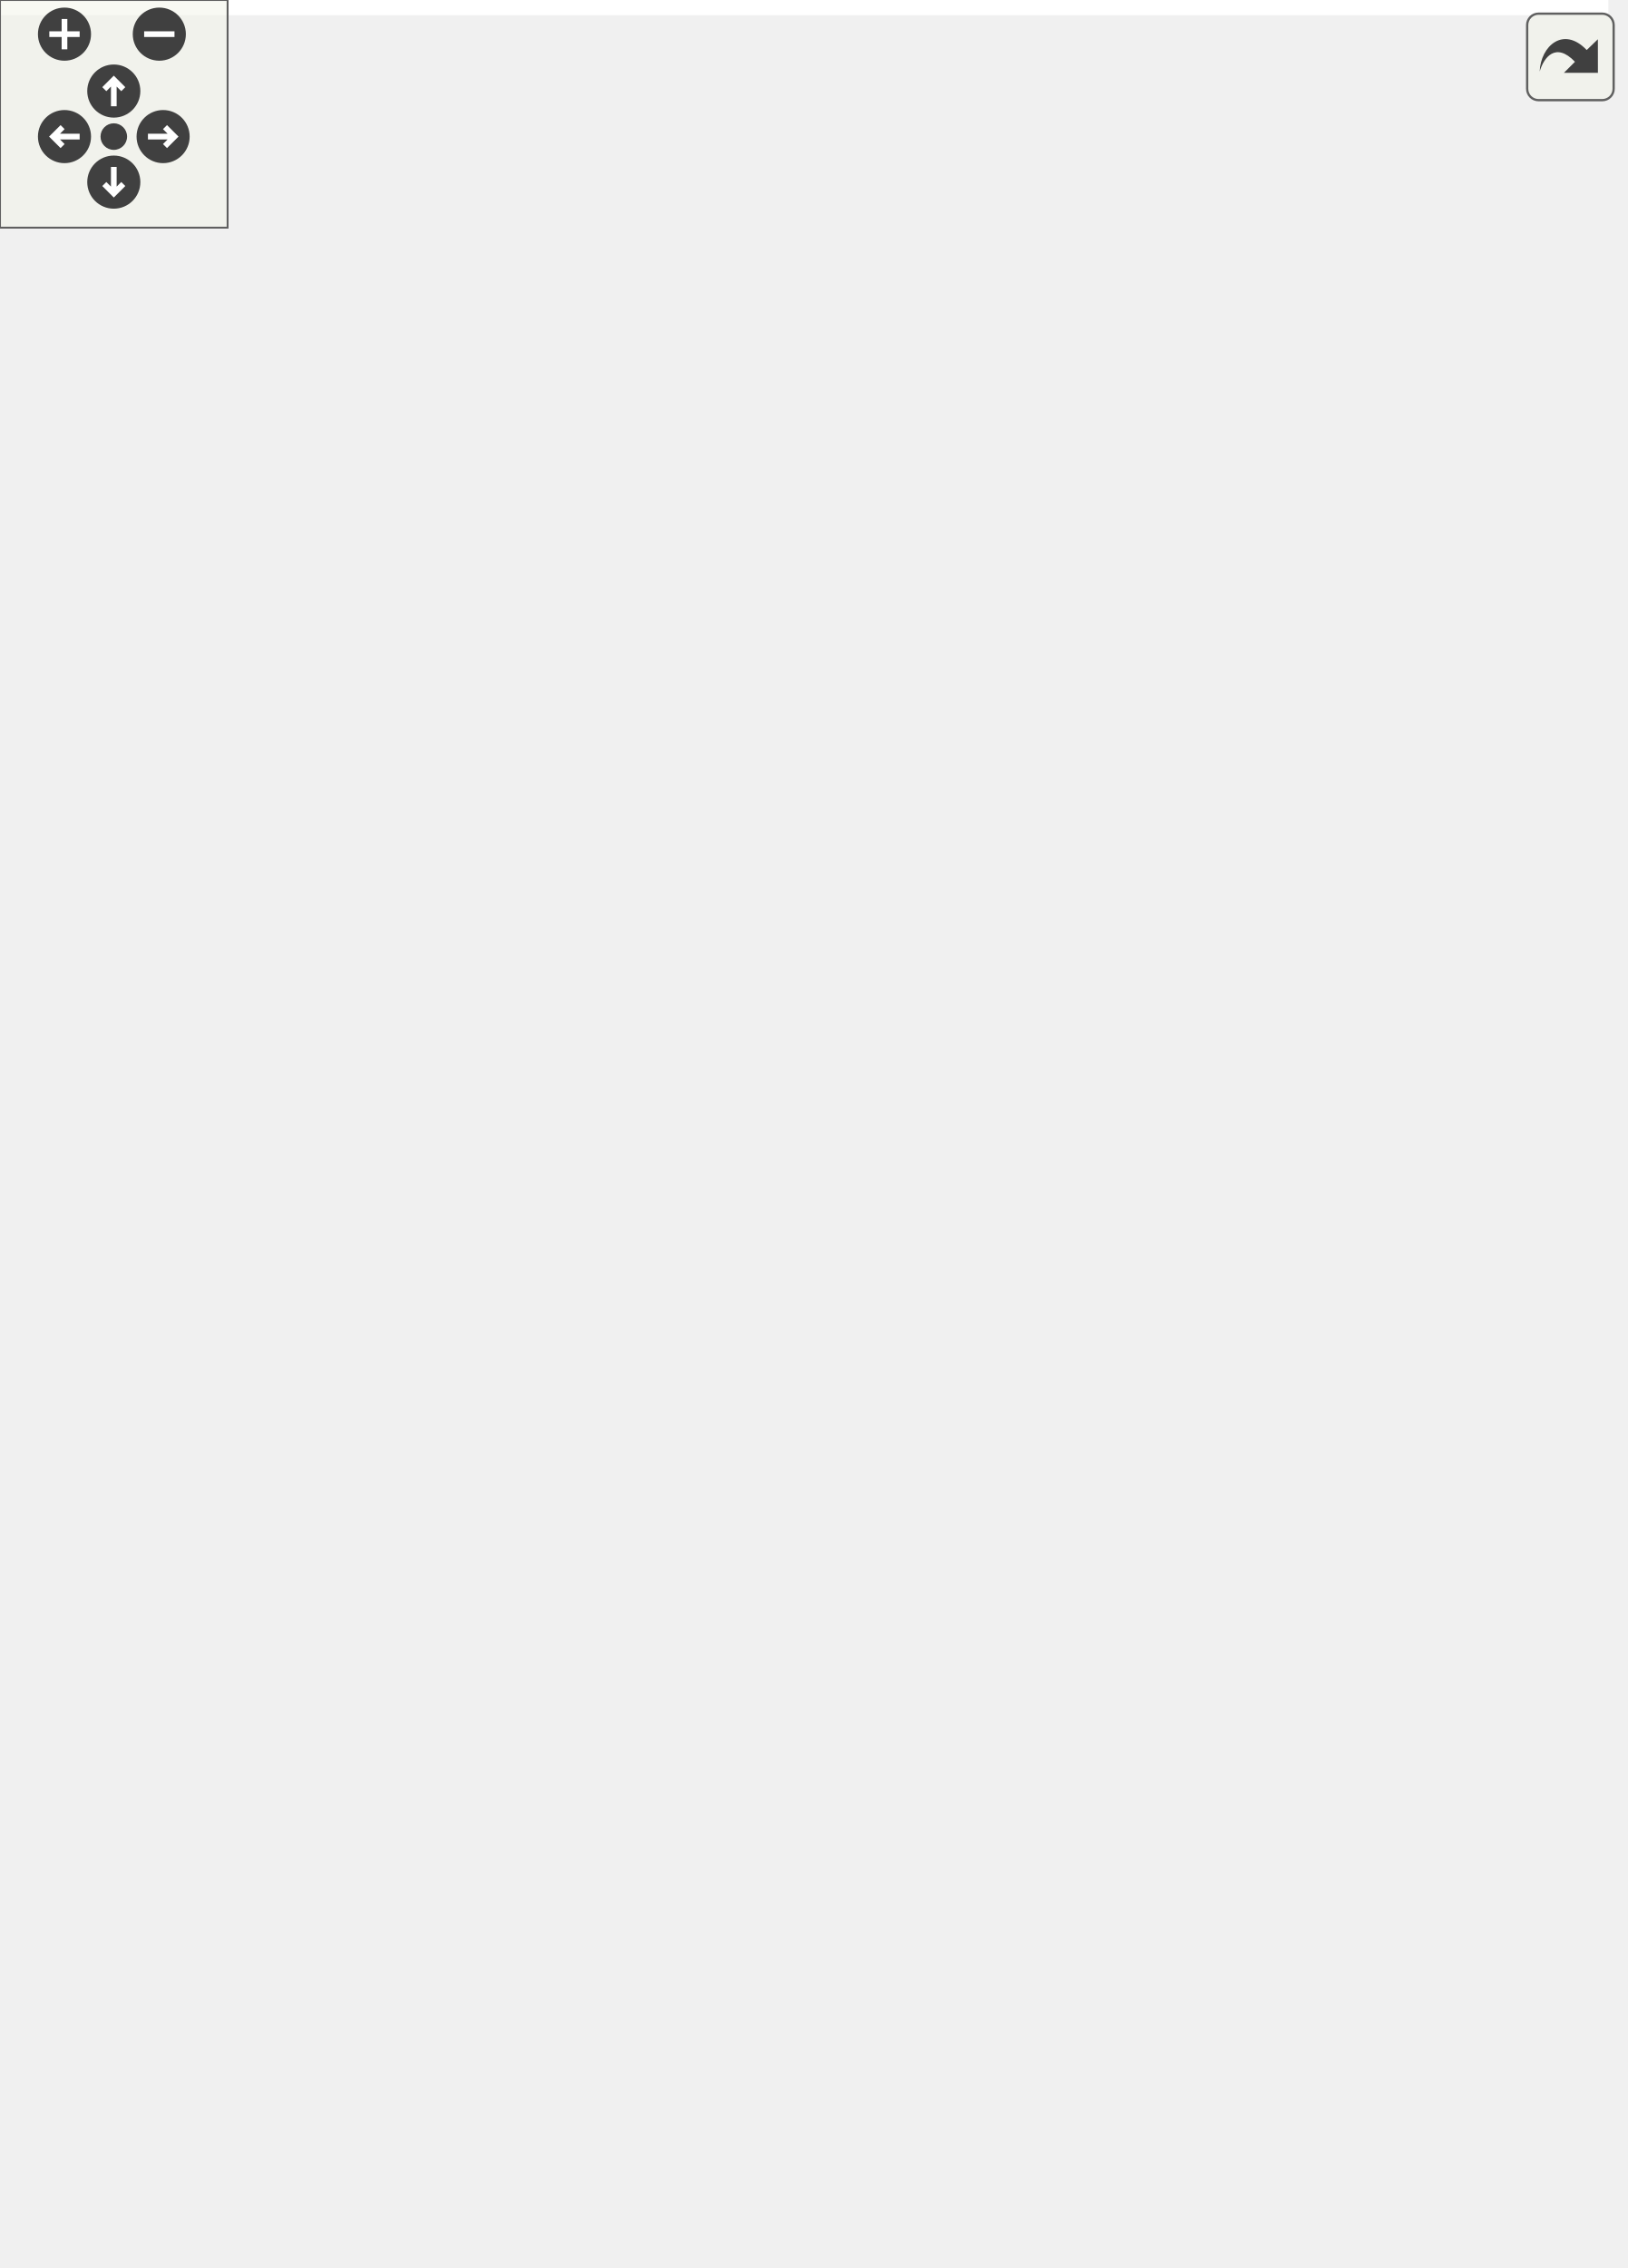
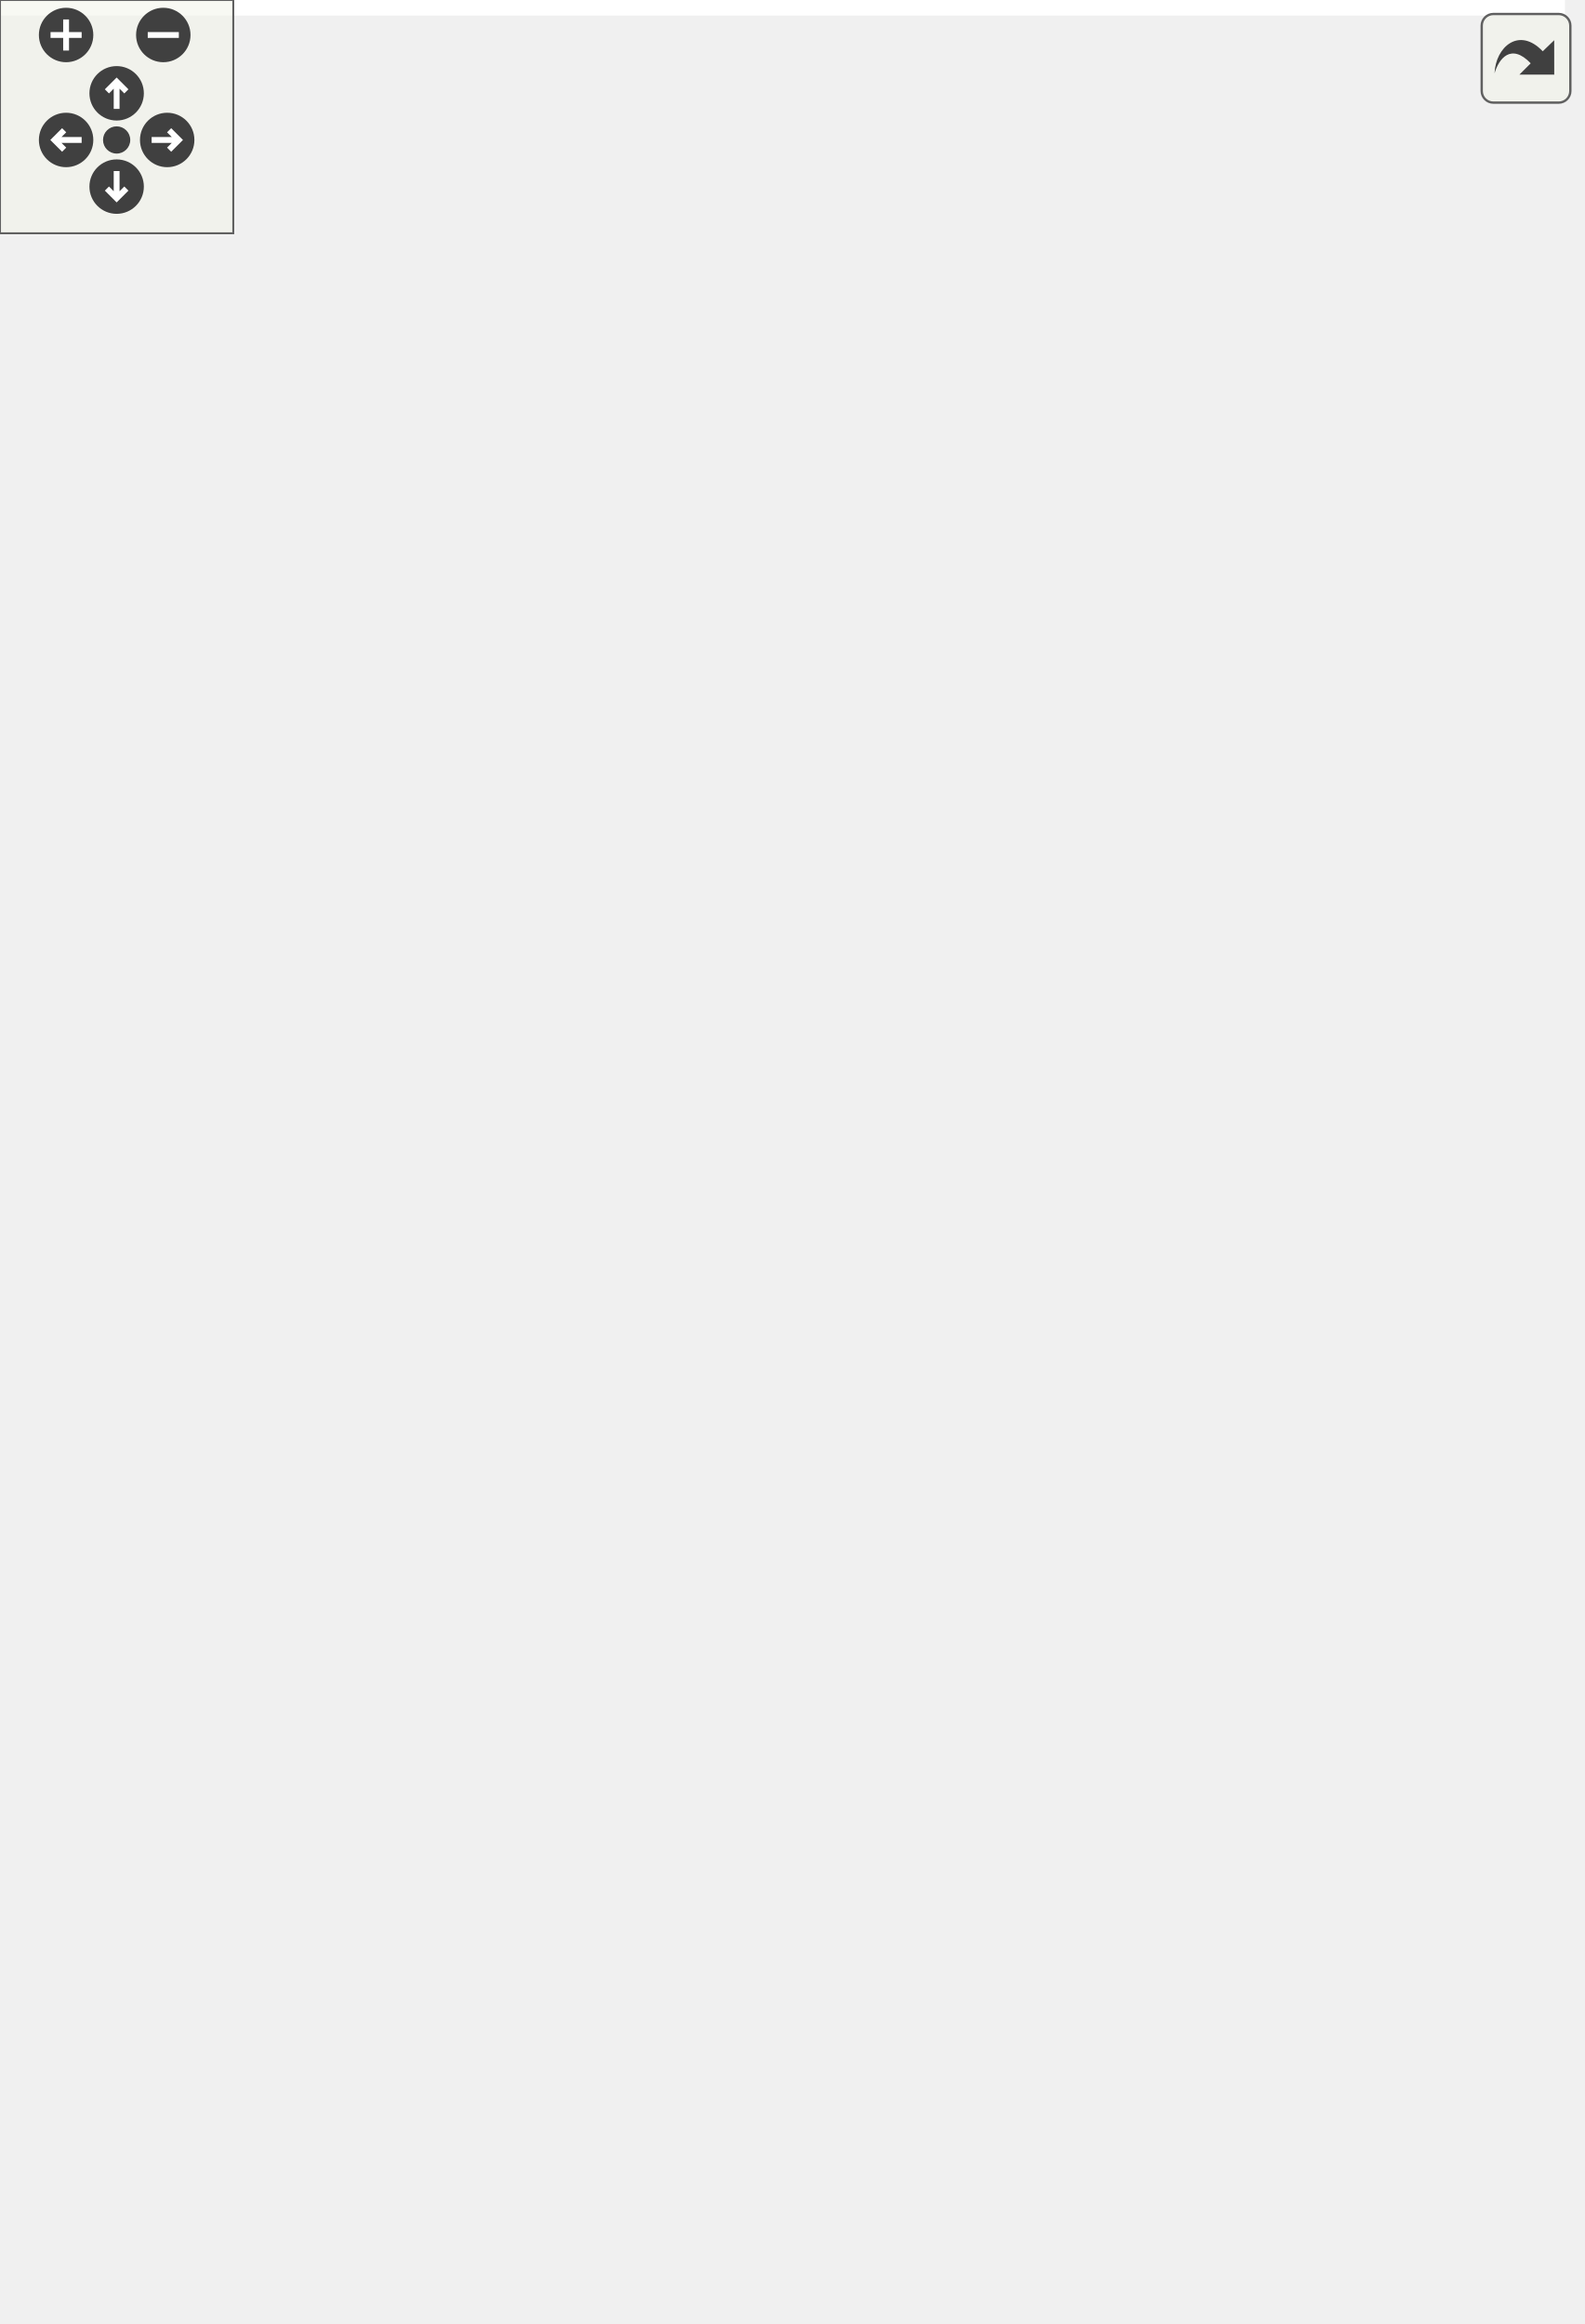
<svg xmlns="http://www.w3.org/2000/svg" xmlns:xlink="http://www.w3.org/1999/xlink" id="main" version="1.1" xml:space="preserve">
  <style type="text/css">
.edge:hover path { stroke: red; }
.edge:hover polygon { stroke: red; fill: red; }
</style>
  <defs>
    <circle id="rim" cx="0" cy="0" r="7" />
    <circle id="rim2" cx="0" cy="0" r="3.5" />
    <g id="zoomPlus">
      <use xlink:href="#rim" fill="#404040">
        <set attributeName="fill" to="#808080" begin="zoomplus.mouseover" end="zoomplus.mouseout" />
      </use>
      <path d="M-4,0h8M0,-4v8" fill="none" stroke="white" stroke-width="1.5" pointer-events="none" />
    </g>
    <g id="zoomMin">
      <use xlink:href="#rim" fill="#404040">
        <set attributeName="fill" to="#808080" begin="zoomminus.mouseover" end="zoomminus.mouseout" />
      </use>
      <path d="M-4,0h8" fill="none" stroke="white" stroke-width="1.5" pointer-events="none" />
    </g>
    <g id="dirArrow">
      <path fill="none" stroke="white" stroke-width="1.5" d="M0,-3.0v7 M-2.5,-0.5L0,-3.0L2.5,-0.5" />
    </g>
    <g id="resetDef">
      <use xlink:href="#rim2" fill="#404040">
        <set attributeName="fill" to="#808080" begin="reset.mouseover" end="reset.mouseout" />
      </use>
    </g>
  </defs>
  <svg id="graph" class="graph">
    <g id="viewport">
-       <polygon fill="white" stroke="transparent" points="-4,4 -4,-537 424,-537 424,4 -4,4" />
+       <polygon fill="white" stroke="transparent" points="-4,4 -4,-537 402.5,-537 402.5,4 -4,4" />
      <g id="node1" class="node">
        <g id="a_node1">
          <a xlink:title=" ">
            <polygon fill="#bfbfbf" stroke="black" points="135.5,-502.5 135.5,-532.5 257.5,-532.5 257.5,-502.5 135.5,-502.5" />
            <text text-anchor="start" x="143.5" y="-520.5" font-family="Helvetica,sans-Serif" font-size="10.00">drake/multibody/fem</text>
            <text text-anchor="middle" x="196.5" y="-509.5" font-family="Helvetica,sans-Serif" font-size="10.00">/schur_complement.h</text>
          </a>
        </g>
      </g>
      <g id="node2" class="node">
        <g id="a_node2">
          <a xlink:href="petsc__symmetric__block__sparse__matrix_8h.html" target="_top" xlink:title=" ">
            <polygon fill="white" stroke="black" points="129,-424.5 129,-465.5 264,-465.5 264,-424.5 129,-424.5" />
            <text text-anchor="start" x="137" y="-453.5" font-family="Helvetica,sans-Serif" font-size="10.00">drake/multibody/fem</text>
            <text text-anchor="start" x="137" y="-442.5" font-family="Helvetica,sans-Serif" font-size="10.00">/petsc_symmetric_block</text>
            <text text-anchor="middle" x="196.5" y="-431.5" font-family="Helvetica,sans-Serif" font-size="10.00">_sparse_matrix.h</text>
          </a>
        </g>
      </g>
      <g id="edge1" class="edge">
        <path fill="none" stroke="midnightblue" d="M196.5,-491.98C196.5,-483.35 196.5,-473.76 196.5,-465.59" />
        <polygon fill="midnightblue" stroke="midnightblue" points="193,-492.23 196.5,-502.23 200,-492.23 193,-492.23" />
      </g>
      <g id="node3" class="node">
        <g id="a_node3">
          <a xlink:href="dirichlet__boundary__condition_8h.html" target="_top" xlink:title=" ">
            <polygon fill="white" stroke="black" points="93,-346.5 93,-387.5 212,-387.5 212,-346.5 93,-346.5" />
            <text text-anchor="start" x="101" y="-375.5" font-family="Helvetica,sans-Serif" font-size="10.00">drake/multibody/fem</text>
            <text text-anchor="start" x="101" y="-364.5" font-family="Helvetica,sans-Serif" font-size="10.00">/dirichlet_boundary</text>
            <text text-anchor="middle" x="152.5" y="-353.5" font-family="Helvetica,sans-Serif" font-size="10.00">_condition.h</text>
          </a>
        </g>
      </g>
      <g id="edge2" class="edge">
        <path fill="none" stroke="midnightblue" d="M180.15,-415.76C174.7,-406.35 168.77,-396.1 163.79,-387.51" />
        <polygon fill="midnightblue" stroke="midnightblue" points="177.13,-417.53 185.17,-424.43 183.19,-414.02 177.13,-417.53" />
      </g>
      <g id="node4" class="node">
        <g id="a_node4">
          <a xlink:href="fem__model_8h.html" target="_top" xlink:title=" ">
            <polygon fill="white" stroke="black" points="137,-279.5 137,-309.5 256,-309.5 256,-279.5 137,-279.5" />
            <text text-anchor="start" x="145" y="-297.5" font-family="Helvetica,sans-Serif" font-size="10.00">drake/multibody/fem</text>
            <text text-anchor="middle" x="196.5" y="-286.5" font-family="Helvetica,sans-Serif" font-size="10.00">/fem_model.h</text>
          </a>
        </g>
      </g>
-       <g id="edge11" class="edge">
+       <g id="edge12" class="edge">
        <path fill="none" stroke="midnightblue" d="M211.44,-415.27C215.16,-406.72 218.61,-397.18 220.5,-388 224.25,-369.71 224.61,-364.21 220.5,-346 217.6,-333.12 211,-319.67 205.46,-309.9" />
        <polygon fill="midnightblue" stroke="midnightblue" points="208.23,-413.88 207.21,-424.42 214.58,-416.82 208.23,-413.88" />
      </g>
      <g id="edge3" class="edge">
        <path fill="none" stroke="midnightblue" d="M170.07,-337.85C176.05,-328.26 182.49,-317.94 187.52,-309.89" />
        <polygon fill="midnightblue" stroke="midnightblue" points="167.08,-336.03 164.76,-346.36 173.02,-339.73 167.08,-336.03" />
      </g>
      <g id="node5" class="node">
        <g id="a_node5">
          <a xlink:href="fem__model__impl_8h.html" target="_top" xlink:title=" ">
            <polygon fill="white" stroke="black" points="0,-212.5 0,-242.5 119,-242.5 119,-212.5 0,-212.5" />
            <text text-anchor="start" x="8" y="-230.5" font-family="Helvetica,sans-Serif" font-size="10.00">drake/multibody/fem</text>
            <text text-anchor="middle" x="59.5" y="-219.5" font-family="Helvetica,sans-Serif" font-size="10.00">/fem_model_impl.h</text>
          </a>
        </g>
      </g>
      <g id="edge4" class="edge">
        <path fill="none" stroke="midnightblue" d="M157.49,-274.99C135.78,-264.69 109.17,-252.07 89.17,-242.58" />
        <polygon fill="midnightblue" stroke="midnightblue" points="156.24,-278.27 166.77,-279.4 159.24,-271.95 156.24,-278.27" />
      </g>
      <g id="node7" class="node">
        <g id="a_node7">
          <a xlink:href="fem__solver_8h.html" target="_top" xlink:title=" ">
            <polygon fill="white" stroke="black" points="137,-212.5 137,-242.5 256,-242.5 256,-212.5 137,-212.5" />
            <text text-anchor="start" x="145" y="-230.5" font-family="Helvetica,sans-Serif" font-size="10.00">drake/multibody/fem</text>
            <text text-anchor="middle" x="196.5" y="-219.5" font-family="Helvetica,sans-Serif" font-size="10.00">/fem_solver.h</text>
          </a>
        </g>
      </g>
      <g id="edge6" class="edge">
        <path fill="none" stroke="midnightblue" d="M196.5,-269.11C196.5,-260.15 196.5,-250.32 196.5,-242.58" />
        <polygon fill="midnightblue" stroke="midnightblue" points="193,-269.4 196.5,-279.4 200,-269.4 193,-269.4" />
      </g>
-       <g id="node8" class="node">
-         <g id="a_node8">
+       <g id="node11" class="node">
+         <g id="a_node11">
          <a xlink:href="deformable__model_8h.html" target="_top" xlink:title=" ">
            <polygon fill="white" stroke="black" points="274.5,-212.5 274.5,-242.5 398.5,-242.5 398.5,-212.5 274.5,-212.5" />
            <text text-anchor="start" x="282.5" y="-230.5" font-family="Helvetica,sans-Serif" font-size="10.00">drake/multibody/plant</text>
            <text text-anchor="middle" x="336.5" y="-219.5" font-family="Helvetica,sans-Serif" font-size="10.00">/deformable_model.h</text>
          </a>
        </g>
      </g>
-       <g id="edge7" class="edge">
+       <g id="edge10" class="edge">
        <path fill="none" stroke="midnightblue" d="M236.07,-275.13C258.31,-264.8 285.65,-252.11 306.18,-242.58" />
        <polygon fill="midnightblue" stroke="midnightblue" points="234.47,-272.01 226.88,-279.4 237.42,-278.36 234.47,-272.01" />
      </g>
      <g id="node6" class="node">
        <g id="a_node6">
          <a xlink:href="volumetric__model_8h.html" target="_top" xlink:title=" ">
            <polygon fill="white" stroke="black" points="0,-145.5 0,-175.5 119,-175.5 119,-145.5 0,-145.5" />
            <text text-anchor="start" x="8" y="-163.5" font-family="Helvetica,sans-Serif" font-size="10.00">drake/multibody/fem</text>
            <text text-anchor="middle" x="59.5" y="-152.5" font-family="Helvetica,sans-Serif" font-size="10.00">/volumetric_model.h</text>
          </a>
        </g>
      </g>
      <g id="edge5" class="edge">
        <path fill="none" stroke="midnightblue" d="M59.5,-202.11C59.5,-193.15 59.5,-183.32 59.5,-175.58" />
        <polygon fill="midnightblue" stroke="midnightblue" points="56,-202.4 59.5,-212.4 63,-202.4 56,-202.4" />
      </g>
+       <g id="node8" class="node">
+         <g id="a_node8">
+           <a xlink:href="deformable__driver_8h.html" target="_top" xlink:title=" ">
+             <polygon fill="white" stroke="black" points="205.5,-145.5 205.5,-175.5 329.5,-175.5 329.5,-145.5 205.5,-145.5" />
+             <text text-anchor="start" x="213.5" y="-163.5" font-family="Helvetica,sans-Serif" font-size="10.00">drake/multibody/plant</text>
+             <text text-anchor="middle" x="267.5" y="-152.5" font-family="Helvetica,sans-Serif" font-size="10.00">/deformable_driver.h</text>
+           </a>
+         </g>
+       </g>
+       <g id="edge7" class="edge">
+         <path fill="none" stroke="midnightblue" d="M219.33,-205.6C230.05,-195.78 242.55,-184.34 252.12,-175.58" />
+         <polygon fill="midnightblue" stroke="midnightblue" points="216.92,-203.06 211.91,-212.4 221.65,-208.22 216.92,-203.06" />
+       </g>
      <g id="node9" class="node">
        <g id="a_node9">
-           <a xlink:href="deformable__driver_8h.html" target="_top" xlink:title=" ">
-             <polygon fill="white" stroke="black" points="274.5,-145.5 274.5,-175.5 398.5,-175.5 398.5,-145.5 274.5,-145.5" />
-             <text text-anchor="start" x="282.5" y="-163.5" font-family="Helvetica,sans-Serif" font-size="10.00">drake/multibody/plant</text>
-             <text text-anchor="middle" x="336.5" y="-152.5" font-family="Helvetica,sans-Serif" font-size="10.00">/deformable_driver.h</text>
+           <a xlink:href="compliant__contact__manager_8h.html" target="_top" xlink:title=" ">
+             <polygon fill="white" stroke="black" points="184,-78.5 184,-108.5 351,-108.5 351,-78.5 184,-78.5" />
+             <text text-anchor="start" x="192" y="-96.5" font-family="Helvetica,sans-Serif" font-size="10.00">drake/multibody/plant</text>
+             <text text-anchor="middle" x="267.5" y="-85.5" font-family="Helvetica,sans-Serif" font-size="10.00">/compliant_contact_manager.h</text>
          </a>
        </g>
      </g>
      <g id="edge8" class="edge">
-         <path fill="none" stroke="midnightblue" d="M336.5,-202.11C336.5,-193.15 336.5,-183.32 336.5,-175.58" />
-         <polygon fill="midnightblue" stroke="midnightblue" points="333,-202.4 336.5,-212.4 340,-202.4 333,-202.4" />
+         <path fill="none" stroke="midnightblue" d="M267.5,-135.11C267.5,-126.15 267.5,-116.32 267.5,-108.58" />
+         <polygon fill="midnightblue" stroke="midnightblue" points="264,-135.4 267.5,-145.4 271,-135.4 264,-135.4" />
      </g>
      <g id="node10" class="node">
        <g id="a_node10">
-           <a xlink:href="compliant__contact__manager_8h.html" target="_top" xlink:title=" ">
-             <polygon fill="white" stroke="black" points="253,-78.5 253,-108.5 420,-108.5 420,-78.5 253,-78.5" />
-             <text text-anchor="start" x="261" y="-96.5" font-family="Helvetica,sans-Serif" font-size="10.00">drake/multibody/plant</text>
-             <text text-anchor="middle" x="336.5" y="-85.5" font-family="Helvetica,sans-Serif" font-size="10.00">/compliant_contact_manager.h</text>
+           <a xlink:href="rigid__body__on__compliant__ground_8h.html" target="_top" xlink:title=" ">
+             <polygon fill="white" stroke="black" points="185,-0.5 185,-41.5 350,-41.5 350,-0.5 185,-0.5" />
+             <text text-anchor="start" x="193" y="-29.5" font-family="Helvetica,sans-Serif" font-size="10.00">drake/multibody/plant</text>
+             <text text-anchor="start" x="193" y="-18.5" font-family="Helvetica,sans-Serif" font-size="10.00">/test_utilities/rigid</text>
+             <text text-anchor="middle" x="267.5" y="-7.5" font-family="Helvetica,sans-Serif" font-size="10.00">_body_on_compliant_ground.h</text>
          </a>
        </g>
      </g>
      <g id="edge9" class="edge">
-         <path fill="none" stroke="midnightblue" d="M336.5,-135.11C336.5,-126.15 336.5,-116.32 336.5,-108.58" />
-         <polygon fill="midnightblue" stroke="midnightblue" points="333,-135.4 336.5,-145.4 340,-135.4 333,-135.4" />
-       </g>
-       <g id="node11" class="node">
-         <g id="a_node11">
-           <a xlink:href="rigid__body__on__compliant__ground_8h.html" target="_top" xlink:title=" ">
-             <polygon fill="white" stroke="black" points="254,-0.5 254,-41.5 419,-41.5 419,-0.5 254,-0.5" />
-             <text text-anchor="start" x="262" y="-29.5" font-family="Helvetica,sans-Serif" font-size="10.00">drake/multibody/plant</text>
-             <text text-anchor="start" x="262" y="-18.5" font-family="Helvetica,sans-Serif" font-size="10.00">/test_utilities/rigid</text>
-             <text text-anchor="middle" x="336.5" y="-7.5" font-family="Helvetica,sans-Serif" font-size="10.00">_body_on_compliant_ground.h</text>
-           </a>
-         </g>
-       </g>
-       <g id="edge10" class="edge">
-         <path fill="none" stroke="midnightblue" d="M336.5,-67.98C336.5,-59.35 336.5,-49.76 336.5,-41.59" />
-         <polygon fill="midnightblue" stroke="midnightblue" points="333,-68.23 336.5,-78.23 340,-68.23 333,-68.23" />
+         <path fill="none" stroke="midnightblue" d="M267.5,-67.98C267.5,-59.35 267.5,-49.76 267.5,-41.59" />
+         <polygon fill="midnightblue" stroke="midnightblue" points="264,-68.23 267.5,-78.23 271,-68.23 264,-68.23" />
+       </g>
+       <g id="edge11" class="edge">
+         <path fill="none" stroke="midnightblue" d="M314.01,-205.31C303.66,-195.56 291.66,-184.26 282.44,-175.58" />
+         <polygon fill="midnightblue" stroke="midnightblue" points="311.85,-208.09 321.53,-212.4 316.65,-202.99 311.85,-208.09" />
      </g>
    </g>
  </svg>
  <g id="navigator" transform="translate(0 0)" fill="#404254">
    <rect fill="#f2f5e9" fill-opacity="0.5" stroke="#606060" stroke-width=".5" x="0" y="0" width="60" height="60" />
    <use id="zoomplus" xlink:href="#zoomPlus" x="17" y="9" />
    <use id="zoomminus" xlink:href="#zoomMin" x="42" y="9" />
    <use id="reset" xlink:href="#resetDef" x="30" y="36" />
    <g id="arrowUp" xlink:href="#dirArrow" transform="translate(30 24)">
      <use xlink:href="#rim" fill="#404040">
        <set attributeName="fill" to="#808080" begin="arrowUp.mouseover" end="arrowUp.mouseout" />
      </use>
      <path fill="none" stroke="white" stroke-width="1.5" d="M0,-3.0v7 M-2.5,-0.5L0,-3.0L2.5,-0.5" />
    </g>
    <g id="arrowRight" xlink:href="#dirArrow" transform="rotate(90) translate(36 -43)">
      <use xlink:href="#rim" fill="#404040">
        <set attributeName="fill" to="#808080" begin="arrowRight.mouseover" end="arrowRight.mouseout" />
      </use>
      <path fill="none" stroke="white" stroke-width="1.5" d="M0,-3.0v7 M-2.5,-0.5L0,-3.0L2.5,-0.5" />
    </g>
    <g id="arrowDown" xlink:href="#dirArrow" transform="rotate(180) translate(-30 -48)">
      <use xlink:href="#rim" fill="#404040">
        <set attributeName="fill" to="#808080" begin="arrowDown.mouseover" end="arrowDown.mouseout" />
      </use>
      <path fill="none" stroke="white" stroke-width="1.5" d="M0,-3.0v7 M-2.5,-0.5L0,-3.0L2.5,-0.5" />
    </g>
    <g id="arrowLeft" xlink:href="#dirArrow" transform="rotate(270) translate(-36 17)">
      <use xlink:href="#rim" fill="#404040">
        <set attributeName="fill" to="#808080" begin="arrowLeft.mouseover" end="arrowLeft.mouseout" />
      </use>
      <path fill="none" stroke="white" stroke-width="1.5" d="M0,-3.0v7 M-2.5,-0.5L0,-3.0L2.5,-0.5" />
    </g>
  </g>
  <svg viewBox="0 0 15 15" width="100%" height="30px" preserveAspectRatio="xMaxYMin meet">
    <g id="arrow_out" transform="scale(0.3 0.3)">
      <a xlink:href="fem_2schur__complement_8h__dep__incl_org.svg" target="_base">
        <rect id="button" ry="5" rx="5" y="6" x="6" height="38" width="38" fill="#f2f5e9" fill-opacity="0.5" stroke="#606060" stroke-width="1.0" />
        <path id="arrow" d="M 11.5,31.437 C 11.94,20.098 22.043,11.323 32.159,21.979 L 37.069,17.246 C 37.069,17.246 37.088,32 37.088,32 L 22.16,31.978 C 22.16,31.978 26.998,27.14 26.998,27.14 C 18.529,18.264 13.292,25.23 11.5,31.437 z" style="fill:#404040;" />
      </a>
    </g>
  </svg>
</svg>
